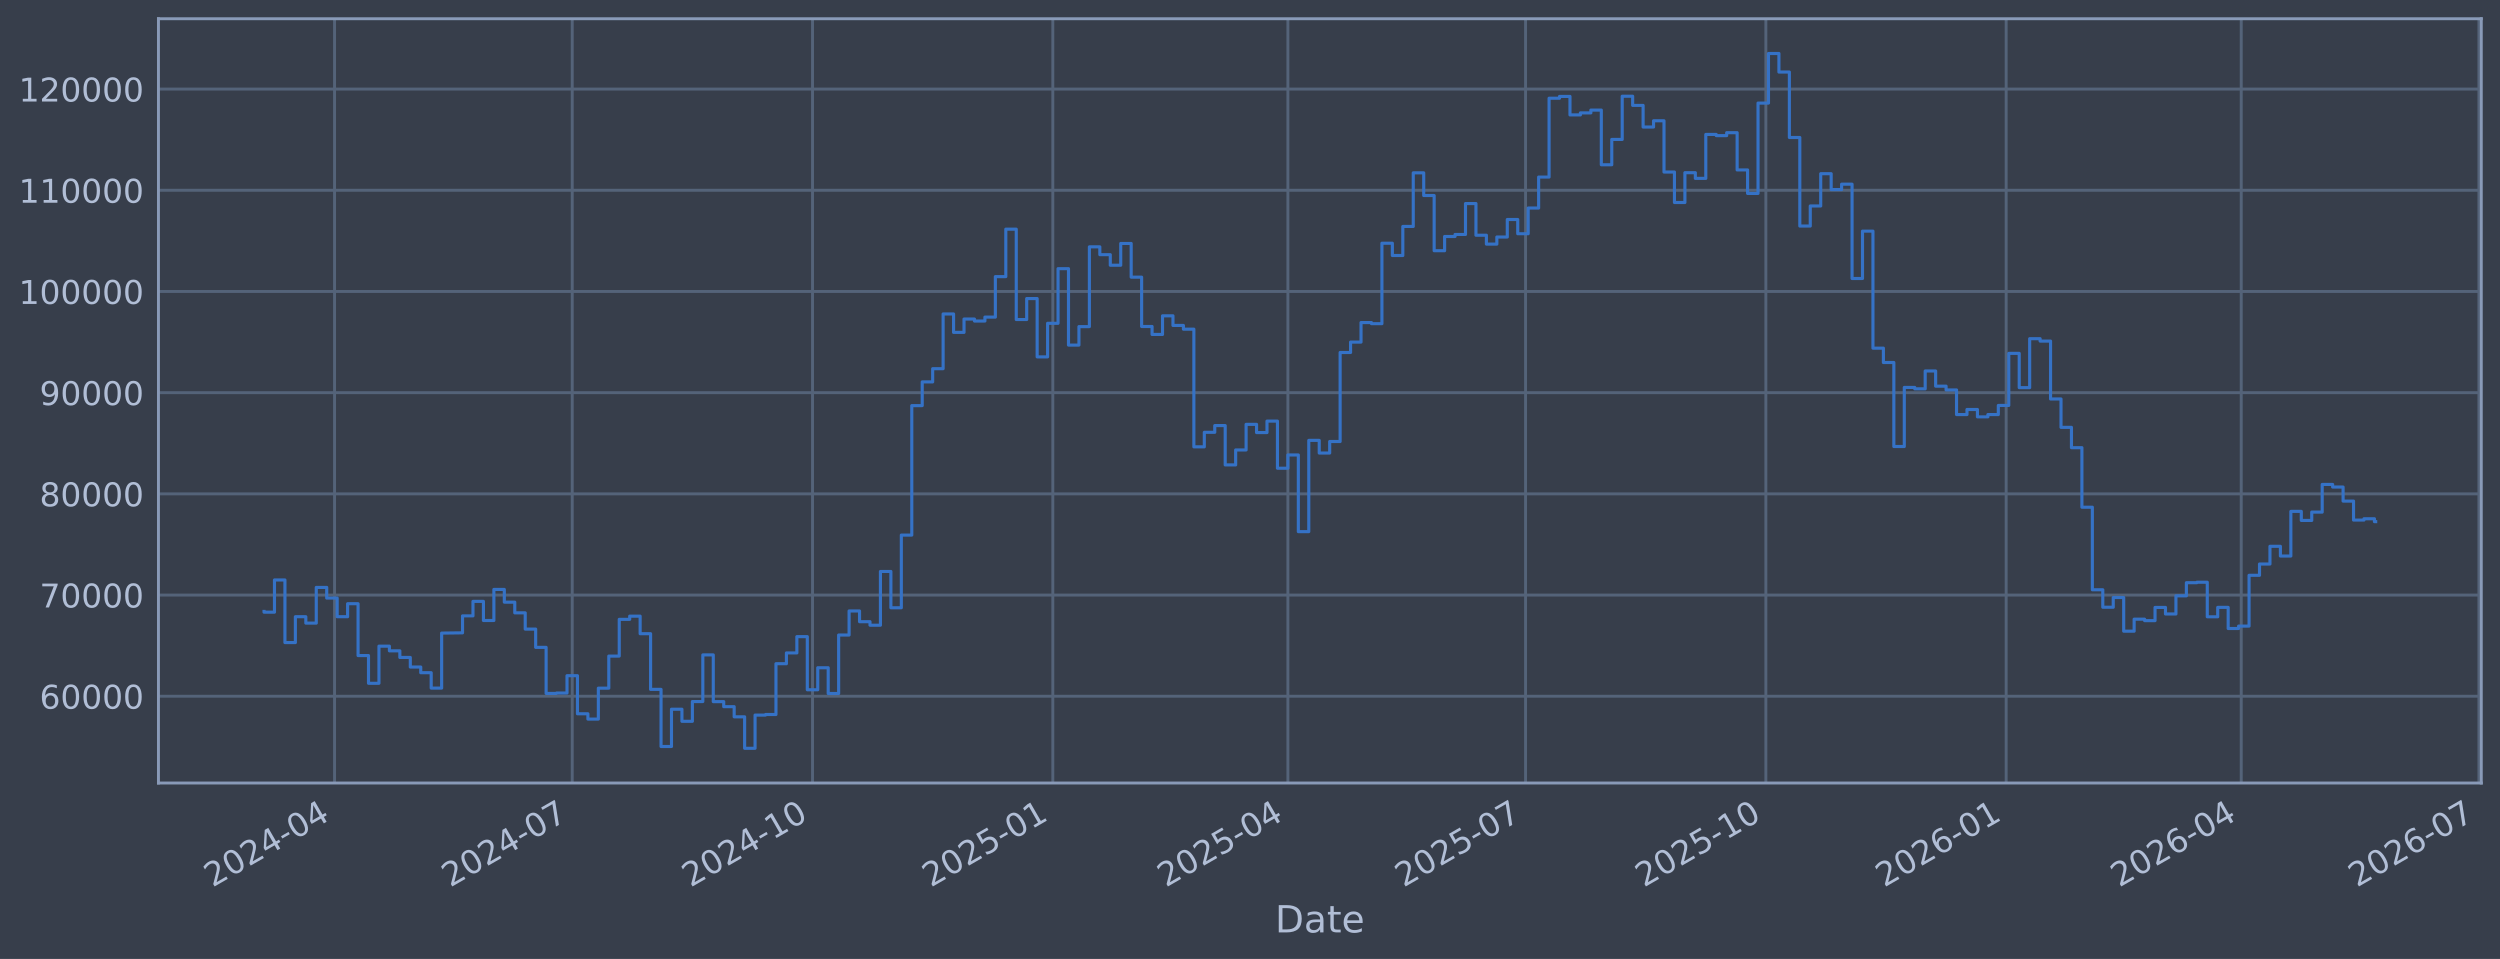
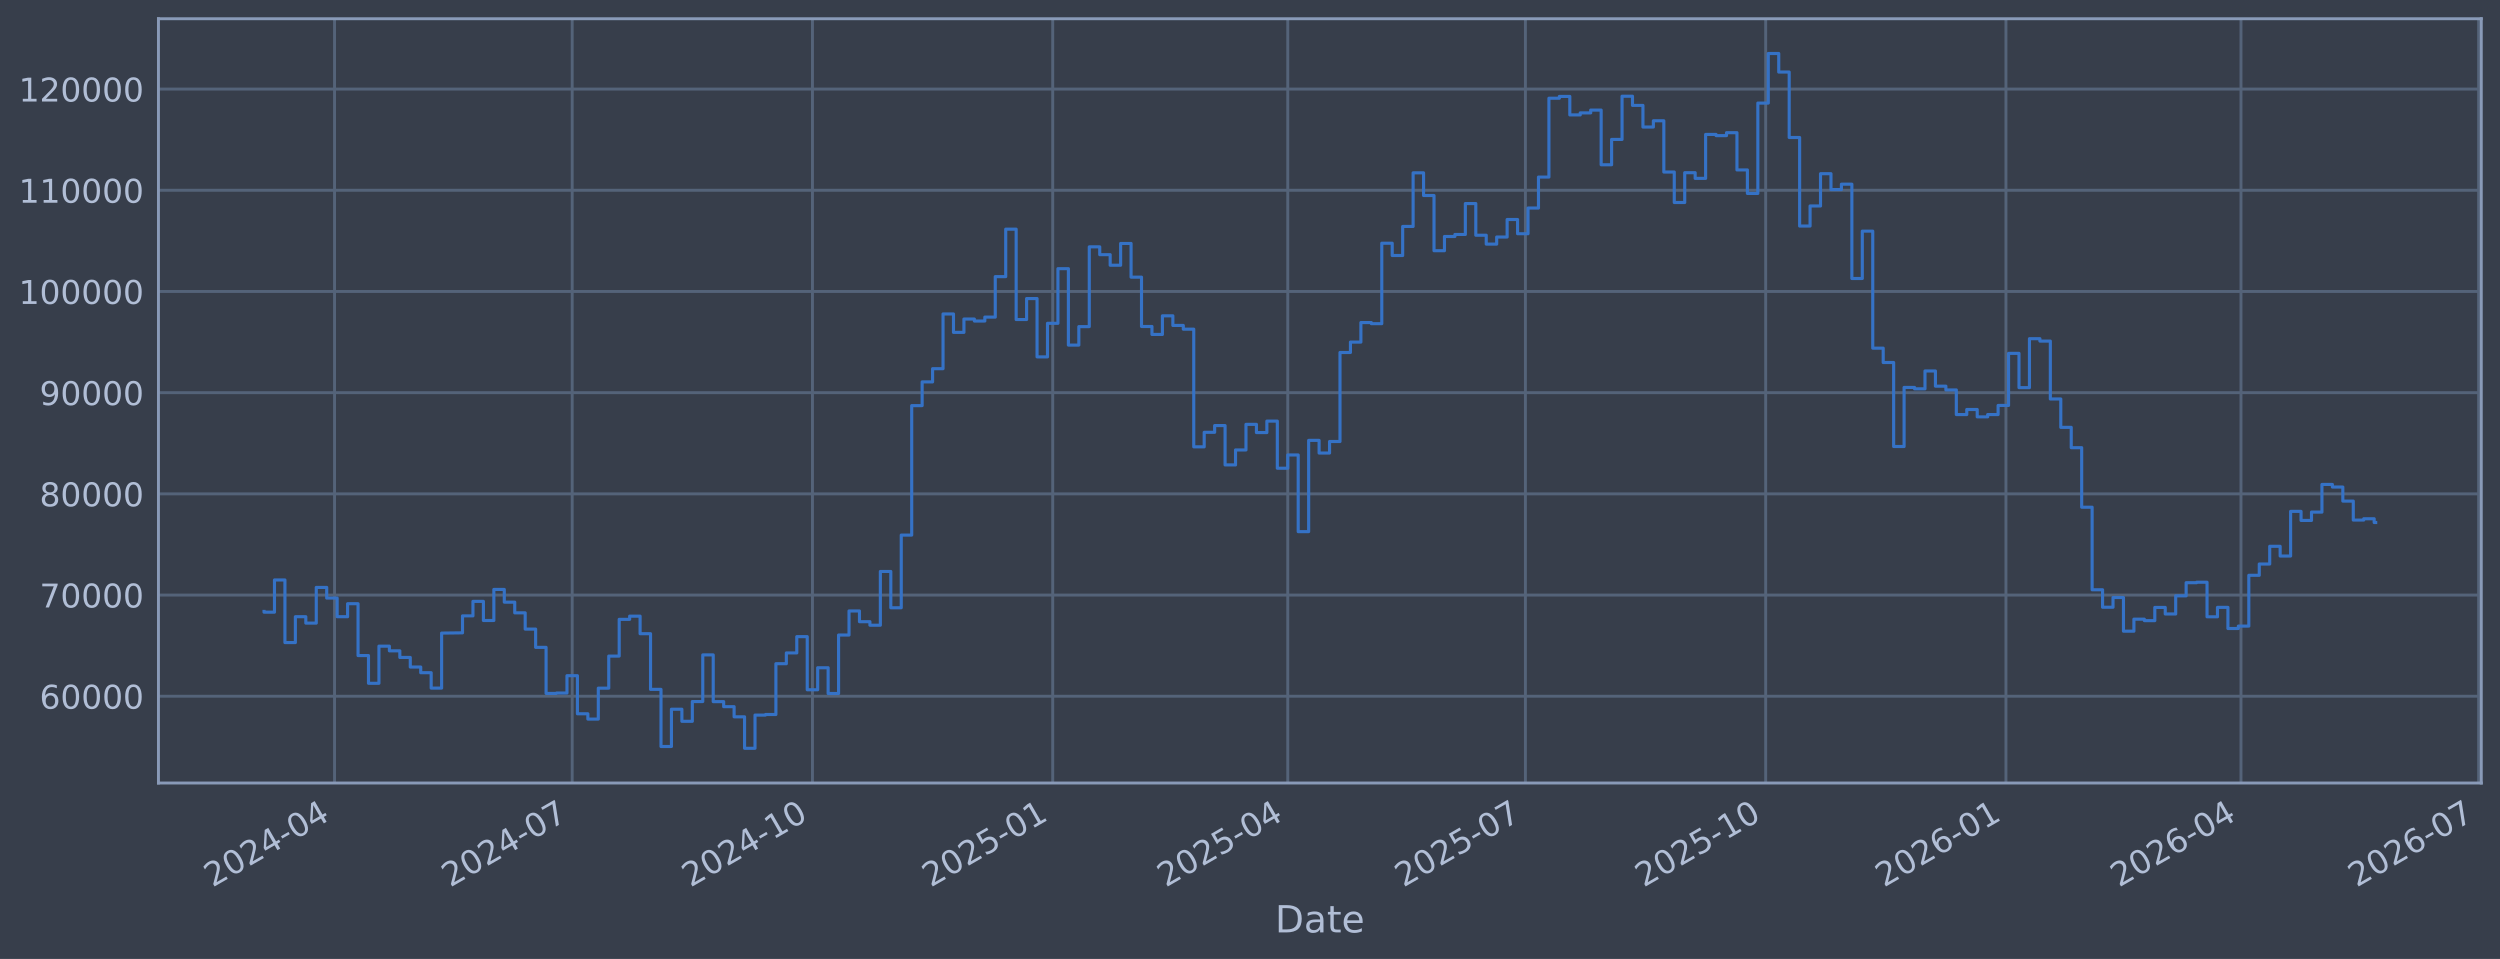
<svg xmlns="http://www.w3.org/2000/svg" xmlns:xlink="http://www.w3.org/1999/xlink" width="960.9pt" height="368.58pt" viewBox="0 0 960.9 368.58" version="1.1">
  <defs>
    <style type="text/css">*{stroke-linejoin: round; stroke-linecap: butt}</style>
  </defs>
  <g id="figure_1">
    <g id="patch_1">
      <path d="M 0 368.58  L 960.9 368.58  L 960.9 0  L 0 0  z " style="fill: #373e4b" />
    </g>
    <g id="axes_1">
      <g id="patch_2">
        <path d="M 60.901 300.96  L 953.701 300.96  L 953.701 7.2  L 60.901 7.2  z " style="fill: #373e4b" />
      </g>
      <g id="matplotlib.axis_1">
        <g id="xtick_1">
          <g id="line2d_1">
-             <path d="M 128.588 300.96  L 128.588 7.2  " clip-path="url(#p2a99d2e5cf)" style="fill: none; stroke: #546379; stroke-width: 1.12; stroke-linecap: square" />
+             <path d="M 128.584 300.96  L 128.584 7.2  " clip-path="url(#pfb8a06f0a5)" style="fill: none; stroke: #546379; stroke-width: 1.12; stroke-linecap: square" />
          </g>
          <g id="line2d_2" />
          <g id="text_1">
-             <g style="fill: #b1bed6" transform="translate(81.68445 341.1745) rotate(-30) scale(0.126 -0.126)">
+             <g style="fill: #b1bed6" transform="translate(81.68109 341.1745) rotate(-30) scale(0.126 -0.126)">
              <defs>
                <path id="DejaVuSans-32" d="M 1228 531  L 3431 531  L 3431 0  L 469 0  L 469 531  Q 828 903 1448 1529  Q 2069 2156 2228 2338  Q 2531 2678 2651 2914  Q 2772 3150 2772 3378  Q 2772 3750 2511 3984  Q 2250 4219 1831 4219  Q 1534 4219 1204 4116  Q 875 4013 500 3803  L 500 4441  Q 881 4594 1212 4672  Q 1544 4750 1819 4750  Q 2544 4750 2975 4387  Q 3406 4025 3406 3419  Q 3406 3131 3298 2873  Q 3191 2616 2906 2266  Q 2828 2175 2409 1742  Q 1991 1309 1228 531  z " transform="scale(0.015625)" />
                <path id="DejaVuSans-30" d="M 2034 4250  Q 1547 4250 1301 3770  Q 1056 3291 1056 2328  Q 1056 1369 1301 889  Q 1547 409 2034 409  Q 2525 409 2770 889  Q 3016 1369 3016 2328  Q 3016 3291 2770 3770  Q 2525 4250 2034 4250  z M 2034 4750  Q 2819 4750 3233 4129  Q 3647 3509 3647 2328  Q 3647 1150 3233 529  Q 2819 -91 2034 -91  Q 1250 -91 836 529  Q 422 1150 422 2328  Q 422 3509 836 4129  Q 1250 4750 2034 4750  z " transform="scale(0.015625)" />
                <path id="DejaVuSans-34" d="M 2419 4116  L 825 1625  L 2419 1625  L 2419 4116  z M 2253 4666  L 3047 4666  L 3047 1625  L 3713 1625  L 3713 1100  L 3047 1100  L 3047 0  L 2419 0  L 2419 1100  L 313 1100  L 313 1709  L 2253 4666  z " transform="scale(0.015625)" />
                <path id="DejaVuSans-2d" d="M 313 2009  L 1997 2009  L 1997 1497  L 313 1497  L 313 2009  z " transform="scale(0.015625)" />
              </defs>
              <use xlink:href="#DejaVuSans-32" />
              <use xlink:href="#DejaVuSans-30" transform="translate(63.62305 0)" />
              <use xlink:href="#DejaVuSans-32" transform="translate(127.2461 0)" />
              <use xlink:href="#DejaVuSans-34" transform="translate(190.8691 0)" />
              <use xlink:href="#DejaVuSans-2d" transform="translate(254.4922 0)" />
              <use xlink:href="#DejaVuSans-30" transform="translate(290.5762 0)" />
              <use xlink:href="#DejaVuSans-34" transform="translate(354.1992 0)" />
            </g>
          </g>
        </g>
        <g id="xtick_2">
          <g id="line2d_3">
-             <path d="M 219.943 300.96  L 219.943 7.2  " clip-path="url(#p2a99d2e5cf)" style="fill: none; stroke: #546379; stroke-width: 1.12; stroke-linecap: square" />
+             <path d="M 219.928 300.96  L 219.928 7.2  " clip-path="url(#pfb8a06f0a5)" style="fill: none; stroke: #546379; stroke-width: 1.12; stroke-linecap: square" />
          </g>
          <g id="line2d_4" />
          <g id="text_2">
-             <g style="fill: #b1bed6" transform="translate(173.0397 341.1745) rotate(-30) scale(0.126 -0.126)">
+             <g style="fill: #b1bed6" transform="translate(173.025 341.1745) rotate(-30) scale(0.126 -0.126)">
              <defs>
                <path id="DejaVuSans-37" d="M 525 4666  L 3525 4666  L 3525 4397  L 1831 0  L 1172 0  L 2766 4134  L 525 4134  L 525 4666  z " transform="scale(0.015625)" />
              </defs>
              <use xlink:href="#DejaVuSans-32" />
              <use xlink:href="#DejaVuSans-30" transform="translate(63.62305 0)" />
              <use xlink:href="#DejaVuSans-32" transform="translate(127.2461 0)" />
              <use xlink:href="#DejaVuSans-34" transform="translate(190.8691 0)" />
              <use xlink:href="#DejaVuSans-2d" transform="translate(254.4922 0)" />
              <use xlink:href="#DejaVuSans-30" transform="translate(290.5762 0)" />
              <use xlink:href="#DejaVuSans-37" transform="translate(354.1992 0)" />
            </g>
          </g>
        </g>
        <g id="xtick_3">
          <g id="line2d_5">
-             <path d="M 312.302 300.96  L 312.302 7.2  " clip-path="url(#p2a99d2e5cf)" style="fill: none; stroke: #546379; stroke-width: 1.12; stroke-linecap: square" />
+             <path d="M 312.276 300.96  L 312.276 7.2  " clip-path="url(#pfb8a06f0a5)" style="fill: none; stroke: #546379; stroke-width: 1.12; stroke-linecap: square" />
          </g>
          <g id="line2d_6" />
          <g id="text_3">
-             <g style="fill: #b1bed6" transform="translate(265.3989 341.1745) rotate(-30) scale(0.126 -0.126)">
+             <g style="fill: #b1bed6" transform="translate(265.3727 341.1745) rotate(-30) scale(0.126 -0.126)">
              <defs>
                <path id="DejaVuSans-31" d="M 794 531  L 1825 531  L 1825 4091  L 703 3866  L 703 4441  L 1819 4666  L 2450 4666  L 2450 531  L 3481 531  L 3481 0  L 794 0  L 794 531  z " transform="scale(0.015625)" />
              </defs>
              <use xlink:href="#DejaVuSans-32" />
              <use xlink:href="#DejaVuSans-30" transform="translate(63.62305 0)" />
              <use xlink:href="#DejaVuSans-32" transform="translate(127.2461 0)" />
              <use xlink:href="#DejaVuSans-34" transform="translate(190.8691 0)" />
              <use xlink:href="#DejaVuSans-2d" transform="translate(254.4922 0)" />
              <use xlink:href="#DejaVuSans-31" transform="translate(290.5762 0)" />
              <use xlink:href="#DejaVuSans-30" transform="translate(354.1992 0)" />
            </g>
          </g>
        </g>
        <g id="xtick_4">
          <g id="line2d_7">
-             <path d="M 404.661 300.96  L 404.661 7.2  " clip-path="url(#p2a99d2e5cf)" style="fill: none; stroke: #546379; stroke-width: 1.12; stroke-linecap: square" />
+             <path d="M 404.624 300.96  L 404.624 7.2  " clip-path="url(#pfb8a06f0a5)" style="fill: none; stroke: #546379; stroke-width: 1.12; stroke-linecap: square" />
          </g>
          <g id="line2d_8" />
          <g id="text_4">
-             <g style="fill: #b1bed6" transform="translate(357.7581 341.1745) rotate(-30) scale(0.126 -0.126)">
+             <g style="fill: #b1bed6" transform="translate(357.7204 341.1745) rotate(-30) scale(0.126 -0.126)">
              <defs>
                <path id="DejaVuSans-35" d="M 691 4666  L 3169 4666  L 3169 4134  L 1269 4134  L 1269 2991  Q 1406 3038 1543 3061  Q 1681 3084 1819 3084  Q 2600 3084 3056 2656  Q 3513 2228 3513 1497  Q 3513 744 3044 326  Q 2575 -91 1722 -91  Q 1428 -91 1123 -41  Q 819 9 494 109  L 494 744  Q 775 591 1075 516  Q 1375 441 1709 441  Q 2250 441 2565 725  Q 2881 1009 2881 1497  Q 2881 1984 2565 2268  Q 2250 2553 1709 2553  Q 1456 2553 1204 2497  Q 953 2441 691 2322  L 691 4666  z " transform="scale(0.015625)" />
              </defs>
              <use xlink:href="#DejaVuSans-32" />
              <use xlink:href="#DejaVuSans-30" transform="translate(63.62305 0)" />
              <use xlink:href="#DejaVuSans-32" transform="translate(127.2461 0)" />
              <use xlink:href="#DejaVuSans-35" transform="translate(190.8691 0)" />
              <use xlink:href="#DejaVuSans-2d" transform="translate(254.4922 0)" />
              <use xlink:href="#DejaVuSans-30" transform="translate(290.5762 0)" />
              <use xlink:href="#DejaVuSans-31" transform="translate(354.1992 0)" />
            </g>
          </g>
        </g>
        <g id="xtick_5">
          <g id="line2d_9">
-             <path d="M 495.013 300.96  L 495.013 7.2  " clip-path="url(#p2a99d2e5cf)" style="fill: none; stroke: #546379; stroke-width: 1.12; stroke-linecap: square" />
+             <path d="M 494.964 300.96  L 494.964 7.2  " clip-path="url(#pfb8a06f0a5)" style="fill: none; stroke: #546379; stroke-width: 1.12; stroke-linecap: square" />
          </g>
          <g id="line2d_10" />
          <g id="text_5">
-             <g style="fill: #b1bed6" transform="translate(448.1095 341.1745) rotate(-30) scale(0.126 -0.126)">
+             <g style="fill: #b1bed6" transform="translate(448.0606 341.1745) rotate(-30) scale(0.126 -0.126)">
              <use xlink:href="#DejaVuSans-32" />
              <use xlink:href="#DejaVuSans-30" transform="translate(63.62305 0)" />
              <use xlink:href="#DejaVuSans-32" transform="translate(127.2461 0)" />
              <use xlink:href="#DejaVuSans-35" transform="translate(190.8691 0)" />
              <use xlink:href="#DejaVuSans-2d" transform="translate(254.4922 0)" />
              <use xlink:href="#DejaVuSans-30" transform="translate(290.5762 0)" />
              <use xlink:href="#DejaVuSans-34" transform="translate(354.1992 0)" />
            </g>
          </g>
        </g>
        <g id="xtick_6">
          <g id="line2d_11">
-             <path d="M 586.368 300.96  L 586.368 7.2  " clip-path="url(#p2a99d2e5cf)" style="fill: none; stroke: #546379; stroke-width: 1.12; stroke-linecap: square" />
+             <path d="M 586.308 300.96  L 586.308 7.2  " clip-path="url(#pfb8a06f0a5)" style="fill: none; stroke: #546379; stroke-width: 1.12; stroke-linecap: square" />
          </g>
          <g id="line2d_12" />
          <g id="text_6">
-             <g style="fill: #b1bed6" transform="translate(539.4647 341.1745) rotate(-30) scale(0.126 -0.126)">
+             <g style="fill: #b1bed6" transform="translate(539.4045 341.1745) rotate(-30) scale(0.126 -0.126)">
              <use xlink:href="#DejaVuSans-32" />
              <use xlink:href="#DejaVuSans-30" transform="translate(63.62305 0)" />
              <use xlink:href="#DejaVuSans-32" transform="translate(127.2461 0)" />
              <use xlink:href="#DejaVuSans-35" transform="translate(190.8691 0)" />
              <use xlink:href="#DejaVuSans-2d" transform="translate(254.4922 0)" />
              <use xlink:href="#DejaVuSans-30" transform="translate(290.5762 0)" />
              <use xlink:href="#DejaVuSans-37" transform="translate(354.1992 0)" />
            </g>
          </g>
        </g>
        <g id="xtick_7">
          <g id="line2d_13">
-             <path d="M 678.727 300.96  L 678.727 7.2  " clip-path="url(#p2a99d2e5cf)" style="fill: none; stroke: #546379; stroke-width: 1.12; stroke-linecap: square" />
+             <path d="M 678.656 300.96  L 678.656 7.2  " clip-path="url(#pfb8a06f0a5)" style="fill: none; stroke: #546379; stroke-width: 1.12; stroke-linecap: square" />
          </g>
          <g id="line2d_14" />
          <g id="text_7">
-             <g style="fill: #b1bed6" transform="translate(631.8239 341.1745) rotate(-30) scale(0.126 -0.126)">
+             <g style="fill: #b1bed6" transform="translate(631.7522 341.1745) rotate(-30) scale(0.126 -0.126)">
              <use xlink:href="#DejaVuSans-32" />
              <use xlink:href="#DejaVuSans-30" transform="translate(63.62305 0)" />
              <use xlink:href="#DejaVuSans-32" transform="translate(127.2461 0)" />
              <use xlink:href="#DejaVuSans-35" transform="translate(190.8691 0)" />
              <use xlink:href="#DejaVuSans-2d" transform="translate(254.4922 0)" />
              <use xlink:href="#DejaVuSans-31" transform="translate(290.5762 0)" />
              <use xlink:href="#DejaVuSans-30" transform="translate(354.1992 0)" />
            </g>
          </g>
        </g>
        <g id="xtick_8">
          <g id="line2d_15">
-             <path d="M 771.086 300.96  L 771.086 7.2  " clip-path="url(#p2a99d2e5cf)" style="fill: none; stroke: #546379; stroke-width: 1.12; stroke-linecap: square" />
+             <path d="M 771.003 300.96  L 771.003 7.2  " clip-path="url(#pfb8a06f0a5)" style="fill: none; stroke: #546379; stroke-width: 1.12; stroke-linecap: square" />
          </g>
          <g id="line2d_16" />
          <g id="text_8">
-             <g style="fill: #b1bed6" transform="translate(724.1831 341.1745) rotate(-30) scale(0.126 -0.126)">
+             <g style="fill: #b1bed6" transform="translate(724.0999 341.1745) rotate(-30) scale(0.126 -0.126)">
              <defs>
                <path id="DejaVuSans-36" d="M 2113 2584  Q 1688 2584 1439 2293  Q 1191 2003 1191 1497  Q 1191 994 1439 701  Q 1688 409 2113 409  Q 2538 409 2786 701  Q 3034 994 3034 1497  Q 3034 2003 2786 2293  Q 2538 2584 2113 2584  z M 3366 4563  L 3366 3988  Q 3128 4100 2886 4159  Q 2644 4219 2406 4219  Q 1781 4219 1451 3797  Q 1122 3375 1075 2522  Q 1259 2794 1537 2939  Q 1816 3084 2150 3084  Q 2853 3084 3261 2657  Q 3669 2231 3669 1497  Q 3669 778 3244 343  Q 2819 -91 2113 -91  Q 1303 -91 875 529  Q 447 1150 447 2328  Q 447 3434 972 4092  Q 1497 4750 2381 4750  Q 2619 4750 2861 4703  Q 3103 4656 3366 4563  z " transform="scale(0.015625)" />
              </defs>
              <use xlink:href="#DejaVuSans-32" />
              <use xlink:href="#DejaVuSans-30" transform="translate(63.62305 0)" />
              <use xlink:href="#DejaVuSans-32" transform="translate(127.2461 0)" />
              <use xlink:href="#DejaVuSans-36" transform="translate(190.8691 0)" />
              <use xlink:href="#DejaVuSans-2d" transform="translate(254.4922 0)" />
              <use xlink:href="#DejaVuSans-30" transform="translate(290.5762 0)" />
              <use xlink:href="#DejaVuSans-31" transform="translate(354.1992 0)" />
            </g>
          </g>
        </g>
        <g id="xtick_9">
          <g id="line2d_17">
-             <path d="M 861.438 300.96  L 861.438 7.2  " clip-path="url(#p2a99d2e5cf)" style="fill: none; stroke: #546379; stroke-width: 1.12; stroke-linecap: square" />
+             <path d="M 861.343 300.96  L 861.343 7.2  " clip-path="url(#pfb8a06f0a5)" style="fill: none; stroke: #546379; stroke-width: 1.12; stroke-linecap: square" />
          </g>
          <g id="line2d_18" />
          <g id="text_9">
-             <g style="fill: #b1bed6" transform="translate(814.5345 341.1745) rotate(-30) scale(0.126 -0.126)">
+             <g style="fill: #b1bed6" transform="translate(814.4401 341.1745) rotate(-30) scale(0.126 -0.126)">
              <use xlink:href="#DejaVuSans-32" />
              <use xlink:href="#DejaVuSans-30" transform="translate(63.62305 0)" />
              <use xlink:href="#DejaVuSans-32" transform="translate(127.2461 0)" />
              <use xlink:href="#DejaVuSans-36" transform="translate(190.8691 0)" />
              <use xlink:href="#DejaVuSans-2d" transform="translate(254.4922 0)" />
              <use xlink:href="#DejaVuSans-30" transform="translate(290.5762 0)" />
              <use xlink:href="#DejaVuSans-34" transform="translate(354.1992 0)" />
            </g>
          </g>
        </g>
        <g id="xtick_10">
          <g id="line2d_19">
-             <path d="M 952.793 300.96  L 952.793 7.2  " clip-path="url(#p2a99d2e5cf)" style="fill: none; stroke: #546379; stroke-width: 1.12; stroke-linecap: square" />
+             <path d="M 952.687 300.96  L 952.687 7.2  " clip-path="url(#pfb8a06f0a5)" style="fill: none; stroke: #546379; stroke-width: 1.12; stroke-linecap: square" />
          </g>
          <g id="line2d_20" />
          <g id="text_10">
-             <g style="fill: #b1bed6" transform="translate(905.8897 341.1745) rotate(-30) scale(0.126 -0.126)">
+             <g style="fill: #b1bed6" transform="translate(905.784 341.1745) rotate(-30) scale(0.126 -0.126)">
              <use xlink:href="#DejaVuSans-32" />
              <use xlink:href="#DejaVuSans-30" transform="translate(63.62305 0)" />
              <use xlink:href="#DejaVuSans-32" transform="translate(127.2461 0)" />
              <use xlink:href="#DejaVuSans-36" transform="translate(190.8691 0)" />
              <use xlink:href="#DejaVuSans-2d" transform="translate(254.4922 0)" />
              <use xlink:href="#DejaVuSans-30" transform="translate(290.5762 0)" />
              <use xlink:href="#DejaVuSans-37" transform="translate(354.1992 0)" />
            </g>
          </g>
        </g>
        <g id="text_11">
          <g style="fill: #b1bed6" transform="translate(490.0914 358.3856) scale(0.144 -0.144)">
            <defs>
              <path id="DejaVuSans-44" d="M 1259 4147  L 1259 519  L 2022 519  Q 2988 519 3436 956  Q 3884 1394 3884 2338  Q 3884 3275 3436 3711  Q 2988 4147 2022 4147  L 1259 4147  z M 628 4666  L 1925 4666  Q 3281 4666 3915 4102  Q 4550 3538 4550 2338  Q 4550 1131 3912 565  Q 3275 0 1925 0  L 628 0  L 628 4666  z " transform="scale(0.015625)" />
              <path id="DejaVuSans-61" d="M 2194 1759  Q 1497 1759 1228 1600  Q 959 1441 959 1056  Q 959 750 1161 570  Q 1363 391 1709 391  Q 2188 391 2477 730  Q 2766 1069 2766 1631  L 2766 1759  L 2194 1759  z M 3341 1997  L 3341 0  L 2766 0  L 2766 531  Q 2569 213 2275 61  Q 1981 -91 1556 -91  Q 1019 -91 701 211  Q 384 513 384 1019  Q 384 1609 779 1909  Q 1175 2209 1959 2209  L 2766 2209  L 2766 2266  Q 2766 2663 2505 2880  Q 2244 3097 1772 3097  Q 1472 3097 1187 3025  Q 903 2953 641 2809  L 641 3341  Q 956 3463 1253 3523  Q 1550 3584 1831 3584  Q 2591 3584 2966 3190  Q 3341 2797 3341 1997  z " transform="scale(0.015625)" />
              <path id="DejaVuSans-74" d="M 1172 4494  L 1172 3500  L 2356 3500  L 2356 3053  L 1172 3053  L 1172 1153  Q 1172 725 1289 603  Q 1406 481 1766 481  L 2356 481  L 2356 0  L 1766 0  Q 1100 0 847 248  Q 594 497 594 1153  L 594 3053  L 172 3053  L 172 3500  L 594 3500  L 594 4494  L 1172 4494  z " transform="scale(0.015625)" />
              <path id="DejaVuSans-65" d="M 3597 1894  L 3597 1613  L 953 1613  Q 991 1019 1311 708  Q 1631 397 2203 397  Q 2534 397 2845 478  Q 3156 559 3463 722  L 3463 178  Q 3153 47 2828 -22  Q 2503 -91 2169 -91  Q 1331 -91 842 396  Q 353 884 353 1716  Q 353 2575 817 3079  Q 1281 3584 2069 3584  Q 2775 3584 3186 3129  Q 3597 2675 3597 1894  z M 3022 2063  Q 3016 2534 2758 2815  Q 2500 3097 2075 3097  Q 1594 3097 1305 2825  Q 1016 2553 972 2059  L 3022 2063  z " transform="scale(0.015625)" />
            </defs>
            <use xlink:href="#DejaVuSans-44" />
            <use xlink:href="#DejaVuSans-61" transform="translate(77.00195 0)" />
            <use xlink:href="#DejaVuSans-74" transform="translate(138.2812 0)" />
            <use xlink:href="#DejaVuSans-65" transform="translate(177.4902 0)" />
          </g>
        </g>
      </g>
      <g id="matplotlib.axis_2">
        <g id="ytick_1">
          <g id="line2d_21">
-             <path d="M 60.901 267.605  L 953.701 267.605  " clip-path="url(#p2a99d2e5cf)" style="fill: none; stroke: #546379; stroke-width: 1.12; stroke-linecap: square" />
+             <path d="M 60.901 267.605  L 953.701 267.605  " clip-path="url(#pfb8a06f0a5)" style="fill: none; stroke: #546379; stroke-width: 1.12; stroke-linecap: square" />
          </g>
          <g id="line2d_22" />
          <g id="text_12">
            <g style="fill: #b1bed6" transform="translate(15.21675 272.3918) scale(0.126 -0.126)">
              <use xlink:href="#DejaVuSans-36" />
              <use xlink:href="#DejaVuSans-30" transform="translate(63.62305 0)" />
              <use xlink:href="#DejaVuSans-30" transform="translate(127.2461 0)" />
              <use xlink:href="#DejaVuSans-30" transform="translate(190.8691 0)" />
              <use xlink:href="#DejaVuSans-30" transform="translate(254.4922 0)" />
            </g>
          </g>
        </g>
        <g id="ytick_2">
          <g id="line2d_23">
-             <path d="M 60.901 228.711  L 953.701 228.711  " clip-path="url(#p2a99d2e5cf)" style="fill: none; stroke: #546379; stroke-width: 1.12; stroke-linecap: square" />
+             <path d="M 60.901 228.711  L 953.701 228.711  " clip-path="url(#pfb8a06f0a5)" style="fill: none; stroke: #546379; stroke-width: 1.12; stroke-linecap: square" />
          </g>
          <g id="line2d_24" />
          <g id="text_13">
            <g style="fill: #b1bed6" transform="translate(15.21675 233.4979) scale(0.126 -0.126)">
              <use xlink:href="#DejaVuSans-37" />
              <use xlink:href="#DejaVuSans-30" transform="translate(63.62305 0)" />
              <use xlink:href="#DejaVuSans-30" transform="translate(127.2461 0)" />
              <use xlink:href="#DejaVuSans-30" transform="translate(190.8691 0)" />
              <use xlink:href="#DejaVuSans-30" transform="translate(254.4922 0)" />
            </g>
          </g>
        </g>
        <g id="ytick_3">
          <g id="line2d_25">
-             <path d="M 60.901 189.817  L 953.701 189.817  " clip-path="url(#p2a99d2e5cf)" style="fill: none; stroke: #546379; stroke-width: 1.12; stroke-linecap: square" />
+             <path d="M 60.901 189.817  L 953.701 189.817  " clip-path="url(#pfb8a06f0a5)" style="fill: none; stroke: #546379; stroke-width: 1.12; stroke-linecap: square" />
          </g>
          <g id="line2d_26" />
          <g id="text_14">
            <g style="fill: #b1bed6" transform="translate(15.21675 194.604) scale(0.126 -0.126)">
              <defs>
                <path id="DejaVuSans-38" d="M 2034 2216  Q 1584 2216 1326 1975  Q 1069 1734 1069 1313  Q 1069 891 1326 650  Q 1584 409 2034 409  Q 2484 409 2743 651  Q 3003 894 3003 1313  Q 3003 1734 2745 1975  Q 2488 2216 2034 2216  z M 1403 2484  Q 997 2584 770 2862  Q 544 3141 544 3541  Q 544 4100 942 4425  Q 1341 4750 2034 4750  Q 2731 4750 3128 4425  Q 3525 4100 3525 3541  Q 3525 3141 3298 2862  Q 3072 2584 2669 2484  Q 3125 2378 3379 2068  Q 3634 1759 3634 1313  Q 3634 634 3220 271  Q 2806 -91 2034 -91  Q 1263 -91 848 271  Q 434 634 434 1313  Q 434 1759 690 2068  Q 947 2378 1403 2484  z M 1172 3481  Q 1172 3119 1398 2916  Q 1625 2713 2034 2713  Q 2441 2713 2670 2916  Q 2900 3119 2900 3481  Q 2900 3844 2670 4047  Q 2441 4250 2034 4250  Q 1625 4250 1398 4047  Q 1172 3844 1172 3481  z " transform="scale(0.015625)" />
              </defs>
              <use xlink:href="#DejaVuSans-38" />
              <use xlink:href="#DejaVuSans-30" transform="translate(63.62305 0)" />
              <use xlink:href="#DejaVuSans-30" transform="translate(127.2461 0)" />
              <use xlink:href="#DejaVuSans-30" transform="translate(190.8691 0)" />
              <use xlink:href="#DejaVuSans-30" transform="translate(254.4922 0)" />
            </g>
          </g>
        </g>
        <g id="ytick_4">
          <g id="line2d_27">
-             <path d="M 60.901 150.923  L 953.701 150.923  " clip-path="url(#p2a99d2e5cf)" style="fill: none; stroke: #546379; stroke-width: 1.12; stroke-linecap: square" />
+             <path d="M 60.901 150.923  L 953.701 150.923  " clip-path="url(#pfb8a06f0a5)" style="fill: none; stroke: #546379; stroke-width: 1.12; stroke-linecap: square" />
          </g>
          <g id="line2d_28" />
          <g id="text_15">
            <g style="fill: #b1bed6" transform="translate(15.21675 155.7101) scale(0.126 -0.126)">
              <defs>
                <path id="DejaVuSans-39" d="M 703 97  L 703 672  Q 941 559 1184 500  Q 1428 441 1663 441  Q 2288 441 2617 861  Q 2947 1281 2994 2138  Q 2813 1869 2534 1725  Q 2256 1581 1919 1581  Q 1219 1581 811 2004  Q 403 2428 403 3163  Q 403 3881 828 4315  Q 1253 4750 1959 4750  Q 2769 4750 3195 4129  Q 3622 3509 3622 2328  Q 3622 1225 3098 567  Q 2575 -91 1691 -91  Q 1453 -91 1209 -44  Q 966 3 703 97  z M 1959 2075  Q 2384 2075 2632 2365  Q 2881 2656 2881 3163  Q 2881 3666 2632 3958  Q 2384 4250 1959 4250  Q 1534 4250 1286 3958  Q 1038 3666 1038 3163  Q 1038 2656 1286 2365  Q 1534 2075 1959 2075  z " transform="scale(0.015625)" />
              </defs>
              <use xlink:href="#DejaVuSans-39" />
              <use xlink:href="#DejaVuSans-30" transform="translate(63.62305 0)" />
              <use xlink:href="#DejaVuSans-30" transform="translate(127.2461 0)" />
              <use xlink:href="#DejaVuSans-30" transform="translate(190.8691 0)" />
              <use xlink:href="#DejaVuSans-30" transform="translate(254.4922 0)" />
            </g>
          </g>
        </g>
        <g id="ytick_5">
          <g id="line2d_29">
-             <path d="M 60.901 112.029  L 953.701 112.029  " clip-path="url(#p2a99d2e5cf)" style="fill: none; stroke: #546379; stroke-width: 1.12; stroke-linecap: square" />
+             <path d="M 60.901 112.029  L 953.701 112.029  " clip-path="url(#pfb8a06f0a5)" style="fill: none; stroke: #546379; stroke-width: 1.12; stroke-linecap: square" />
          </g>
          <g id="line2d_30" />
          <g id="text_16">
            <g style="fill: #b1bed6" transform="translate(7.2 116.8162) scale(0.126 -0.126)">
              <use xlink:href="#DejaVuSans-31" />
              <use xlink:href="#DejaVuSans-30" transform="translate(63.62305 0)" />
              <use xlink:href="#DejaVuSans-30" transform="translate(127.2461 0)" />
              <use xlink:href="#DejaVuSans-30" transform="translate(190.8691 0)" />
              <use xlink:href="#DejaVuSans-30" transform="translate(254.4922 0)" />
              <use xlink:href="#DejaVuSans-30" transform="translate(318.1152 0)" />
            </g>
          </g>
        </g>
        <g id="ytick_6">
          <g id="line2d_31">
-             <path d="M 60.901 73.135  L 953.701 73.135  " clip-path="url(#p2a99d2e5cf)" style="fill: none; stroke: #546379; stroke-width: 1.12; stroke-linecap: square" />
+             <path d="M 60.901 73.135  L 953.701 73.135  " clip-path="url(#pfb8a06f0a5)" style="fill: none; stroke: #546379; stroke-width: 1.12; stroke-linecap: square" />
          </g>
          <g id="line2d_32" />
          <g id="text_17">
            <g style="fill: #b1bed6" transform="translate(7.2 77.92225) scale(0.126 -0.126)">
              <use xlink:href="#DejaVuSans-31" />
              <use xlink:href="#DejaVuSans-31" transform="translate(63.62305 0)" />
              <use xlink:href="#DejaVuSans-30" transform="translate(127.2461 0)" />
              <use xlink:href="#DejaVuSans-30" transform="translate(190.8691 0)" />
              <use xlink:href="#DejaVuSans-30" transform="translate(254.4922 0)" />
              <use xlink:href="#DejaVuSans-30" transform="translate(318.1152 0)" />
            </g>
          </g>
        </g>
        <g id="ytick_7">
          <g id="line2d_33">
-             <path d="M 60.901 34.241  L 953.701 34.241  " clip-path="url(#p2a99d2e5cf)" style="fill: none; stroke: #546379; stroke-width: 1.12; stroke-linecap: square" />
+             <path d="M 60.901 34.241  L 953.701 34.241  " clip-path="url(#pfb8a06f0a5)" style="fill: none; stroke: #546379; stroke-width: 1.12; stroke-linecap: square" />
          </g>
          <g id="line2d_34" />
          <g id="text_18">
            <g style="fill: #b1bed6" transform="translate(7.2 39.02834) scale(0.126 -0.126)">
              <use xlink:href="#DejaVuSans-31" />
              <use xlink:href="#DejaVuSans-32" transform="translate(63.62305 0)" />
              <use xlink:href="#DejaVuSans-30" transform="translate(127.2461 0)" />
              <use xlink:href="#DejaVuSans-30" transform="translate(190.8691 0)" />
              <use xlink:href="#DejaVuSans-30" transform="translate(254.4922 0)" />
              <use xlink:href="#DejaVuSans-30" transform="translate(318.1152 0)" />
            </g>
          </g>
        </g>
      </g>
      <g id="line2d_35">
-         <path d="M 101.482 235.021  L 101.482 235.296  L 105.498 235.296  L 105.498 222.919  L 109.514 222.919  L 109.514 246.977  L 113.529 246.977  L 113.529 237.045  L 117.545 237.045  L 117.545 239.499  L 121.56 239.499  L 121.56 225.776  L 125.576 225.776  L 125.576 229.873  L 129.592 229.873  L 129.592 237.044  L 133.607 237.044  L 133.607 232.049  L 137.623 232.049  L 137.623 251.97  L 141.638 251.97  L 141.638 262.624  L 145.654 262.624  L 145.654 248.353  L 149.67 248.353  L 149.67 250.156  L 153.685 250.156  L 153.685 252.698  L 157.701 252.698  L 157.701 256.383  L 161.717 256.383  L 161.717 258.568  L 165.732 258.568  L 165.732 264.471  L 169.748 264.471  L 169.748 243.338  L 177.779 243.234  L 177.779 236.714  L 181.795 236.714  L 181.795 231.145  L 185.81 231.145  L 185.81 238.493  L 189.826 238.493  L 189.826 226.559  L 193.841 226.559  L 193.841 231.442  L 197.857 231.442  L 197.857 235.557  L 201.873 235.557  L 201.873 241.791  L 205.888 241.791  L 205.888 248.818  L 209.904 248.818  L 209.904 266.518  L 213.92 266.518  L 213.92 266.377  L 217.935 266.377  L 217.935 259.716  L 221.951 259.716  L 221.951 274.352  L 225.966 274.352  L 225.966 276.383  L 229.982 276.383  L 229.982 264.5  L 233.998 264.5  L 233.998 252.169  L 238.013 252.169  L 238.013 238.056  L 242.029 238.056  L 242.029 236.821  L 246.045 236.821  L 246.045 243.568  L 250.06 243.568  L 250.06 264.973  L 254.076 264.973  L 254.076 286.922  L 258.091 286.922  L 258.091 272.595  L 262.107 272.595  L 262.107 277.237  L 266.123 277.237  L 266.123 269.643  L 270.138 269.643  L 270.138 251.728  L 274.154 251.728  L 274.154 269.679  L 278.169 269.679  L 278.169 271.615  L 282.185 271.615  L 282.185 275.513  L 286.201 275.513  L 286.201 287.607  L 290.216 287.607  L 290.216 274.853  L 294.232 274.853  L 294.232 274.625  L 298.248 274.625  L 298.248 255.107  L 302.263 255.107  L 302.263 250.962  L 306.279 250.962  L 306.279 244.702  L 310.294 244.702  L 310.294 265.118  L 314.31 265.118  L 314.31 256.656  L 318.326 256.656  L 318.326 266.558  L 322.341 266.558  L 322.341 244.08  L 326.357 244.08  L 326.357 234.832  L 330.372 234.832  L 330.372 238.947  L 334.388 238.947  L 334.388 240.306  L 338.404 240.306  L 338.404 219.649  L 342.419 219.649  L 342.419 233.595  L 346.435 233.595  L 346.435 205.661  L 350.451 205.661  L 350.451 155.902  L 354.466 155.902  L 354.466 146.788  L 358.482 146.788  L 358.482 141.707  L 362.497 141.707  L 362.497 120.675  L 366.513 120.675  L 366.513 127.754  L 370.529 127.754  L 370.529 122.633  L 374.544 122.633  L 374.544 123.388  L 378.56 123.388  L 378.56 121.887  L 382.575 121.887  L 382.575 106.321  L 386.591 106.321  L 386.591 88.086  L 390.607 88.086  L 390.607 122.816  L 394.622 122.816  L 394.622 114.751  L 398.638 114.751  L 398.638 137.169  L 402.654 137.169  L 402.654 124.267  L 406.669 124.267  L 406.669 103.265  L 410.685 103.265  L 410.685 132.633  L 414.7 132.633  L 414.7 125.536  L 418.716 125.536  L 418.716 94.881  L 422.732 94.881  L 422.732 97.883  L 426.747 97.883  L 426.747 101.945  L 430.763 101.945  L 430.763 93.578  L 434.778 93.578  L 434.778 106.527  L 438.794 106.527  L 438.794 125.484  L 442.81 125.484  L 442.81 128.551  L 446.825 128.551  L 446.825 121.388  L 450.841 121.388  L 450.841 125.087  L 454.857 125.087  L 454.857 126.518  L 458.872 126.518  L 458.872 171.747  L 462.888 171.747  L 462.888 166.163  L 466.903 166.163  L 466.903 163.581  L 470.919 163.581  L 470.919 178.696  L 474.935 178.696  L 474.935 172.939  L 478.95 172.939  L 478.95 163.106  L 482.966 163.106  L 482.966 166.259  L 486.981 166.259  L 486.981 161.861  L 490.997 161.861  L 490.997 179.972  L 495.013 179.972  L 495.013 174.874  L 499.028 174.874  L 499.028 204.338  L 503.044 204.338  L 503.044 169.268  L 507.06 169.268  L 507.06 174.129  L 511.075 174.129  L 511.075 169.699  L 515.091 169.699  L 515.091 135.479  L 519.106 135.479  L 519.106 131.483  L 523.122 131.483  L 523.122 123.981  L 527.138 123.981  L 527.138 124.404  L 531.153 124.404  L 531.153 93.491  L 535.169 93.491  L 535.169 98.213  L 539.185 98.213  L 539.185 87.041  L 543.2 87.041  L 543.2 66.437  L 547.216 66.437  L 547.216 75.153  L 551.231 75.153  L 551.231 96.364  L 555.247 96.364  L 555.247 90.892  L 559.263 90.892  L 559.263 90.12  L 563.278 90.12  L 563.278 78.236  L 567.294 78.236  L 567.294 90.409  L 571.309 90.409  L 571.309 93.825  L 575.325 93.825  L 575.325 91.103  L 579.341 91.103  L 579.341 84.374  L 583.356 84.374  L 583.356 89.837  L 587.372 89.837  L 587.372 79.968  L 591.388 79.968  L 591.388 68.059  L 595.403 68.059  L 595.403 37.76  L 599.419 37.76  L 599.419 37.054  L 603.434 37.054  L 603.434 44.172  L 607.45 44.172  L 607.45 43.388  L 611.466 43.388  L 611.466 42.31  L 615.481 42.31  L 615.481 63.327  L 619.497 63.327  L 619.497 53.593  L 623.512 53.593  L 623.512 36.982  L 627.528 36.982  L 627.528 40.511  L 631.544 40.511  L 631.544 48.822  L 635.559 48.822  L 635.559 46.427  L 639.575 46.427  L 639.575 66.121  L 643.591 66.121  L 643.591 77.838  L 647.606 77.838  L 647.606 66.377  L 651.622 66.377  L 651.622 68.563  L 655.637 68.563  L 655.637 51.675  L 659.653 51.675  L 659.653 52.123  L 663.669 52.123  L 663.669 50.999  L 667.684 50.999  L 667.684 65.316  L 671.7 65.316  L 671.7 74.345  L 675.715 74.345  L 675.715 39.618  L 679.731 39.618  L 679.731 20.553  L 683.747 20.553  L 683.747 27.69  L 687.762 27.69  L 687.762 52.846  L 691.778 52.846  L 691.778 86.88  L 695.794 86.88  L 695.794 79.171  L 699.809 79.171  L 699.809 66.766  L 703.825 66.766  L 703.825 72.869  L 707.84 72.869  L 707.84 70.794  L 711.856 70.794  L 711.856 107.041  L 715.872 107.041  L 715.872 88.839  L 719.887 88.839  L 719.887 133.813  L 723.903 133.813  L 723.903 139.336  L 727.918 139.336  L 727.918 171.624  L 731.934 171.624  L 731.934 148.91  L 735.95 148.91  L 735.95 149.459  L 739.965 149.459  L 739.965 142.592  L 743.981 142.592  L 743.981 148.42  L 747.997 148.42  L 747.997 149.875  L 752.012 149.875  L 752.012 159.342  L 756.028 159.342  L 756.028 157.39  L 760.043 157.39  L 760.043 160.227  L 764.059 160.227  L 764.059 159.343  L 768.075 159.343  L 768.075 155.843  L 772.09 155.843  L 772.09 135.823  L 776.106 135.823  L 776.106 148.995  L 780.121 148.995  L 780.121 130.178  L 784.137 130.178  L 784.137 131.095  L 788.153 131.095  L 788.153 153.355  L 792.168 153.355  L 792.168 164.26  L 796.184 164.26  L 796.184 172.068  L 800.2 172.068  L 800.2 194.952  L 804.215 194.952  L 804.215 226.687  L 808.231 226.687  L 808.231 233.401  L 812.246 233.401  L 812.246 229.665  L 816.262 229.665  L 816.262 242.605  L 820.278 242.605  L 820.278 237.987  L 824.293 237.987  L 824.293 238.548  L 828.309 238.548  L 828.309 233.472  L 832.325 233.472  L 832.325 235.99  L 836.34 235.99  L 836.34 229.013  L 840.356 229.013  L 840.356 223.971  L 844.371 223.971  L 844.371 223.797  L 848.387 223.797  L 848.387 237.074  L 852.403 237.074  L 852.403 233.458  L 856.418 233.458  L 856.418 241.567  L 860.434 241.567  L 860.434 240.645  L 864.449 240.645  L 864.449 221.128  L 868.465 221.128  L 868.465 216.789  L 872.481 216.789  L 872.481 209.984  L 876.496 209.984  L 876.496 213.709  L 880.512 213.709  L 880.512 196.559  L 884.528 196.559  L 884.528 200.033  L 888.543 200.033  L 888.543 196.834  L 892.559 196.834  L 892.559 186.206  L 896.574 186.206  L 896.574 187.203  L 900.59 187.203  L 900.59 192.595  L 904.606 192.595  L 904.606 199.893  L 908.621 199.893  L 908.621 199.392  L 912.637 199.392  L 912.637 200.505  L 913.119 200.505  L 913.119 200.505  " clip-path="url(#p2a99d2e5cf)" style="fill: none; stroke: #3572c6; stroke-width: 1.2; stroke-linecap: square" />
+         <path d="M 101.482 235.021  L 101.482 235.296  L 105.497 235.296  L 105.497 222.919  L 109.513 222.919  L 109.513 246.977  L 113.528 246.977  L 113.528 237.045  L 117.543 237.045  L 117.543 239.499  L 121.558 239.499  L 121.558 225.776  L 125.573 225.776  L 125.573 229.873  L 129.588 229.873  L 129.588 237.044  L 133.603 237.044  L 133.603 232.049  L 137.618 232.049  L 137.618 251.97  L 141.633 251.97  L 141.633 262.624  L 145.649 262.624  L 145.649 248.353  L 149.664 248.353  L 149.664 250.156  L 153.679 250.156  L 153.679 252.698  L 157.694 252.698  L 157.694 256.383  L 161.709 256.383  L 161.709 258.568  L 165.724 258.568  L 165.724 264.471  L 169.739 264.471  L 169.739 243.338  L 177.77 243.234  L 177.77 236.714  L 181.785 236.714  L 181.785 231.145  L 185.8 231.145  L 185.8 238.493  L 189.815 238.493  L 189.815 226.559  L 193.83 226.559  L 193.83 231.442  L 197.845 231.442  L 197.845 235.557  L 201.86 235.557  L 201.86 241.791  L 205.875 241.791  L 205.875 248.818  L 209.891 248.818  L 209.891 266.518  L 213.906 266.518  L 213.906 266.377  L 217.921 266.377  L 217.921 259.716  L 221.936 259.716  L 221.936 274.352  L 225.951 274.352  L 225.951 276.383  L 229.966 276.383  L 229.966 264.5  L 233.981 264.5  L 233.981 252.169  L 237.996 252.169  L 237.996 238.056  L 242.011 238.056  L 242.011 236.821  L 246.027 236.821  L 246.027 243.568  L 250.042 243.568  L 250.042 264.973  L 254.057 264.973  L 254.057 286.922  L 258.072 286.922  L 258.072 272.595  L 262.087 272.595  L 262.087 277.237  L 266.102 277.237  L 266.102 269.643  L 270.117 269.643  L 270.117 251.728  L 274.132 251.728  L 274.132 269.679  L 278.148 269.679  L 278.148 271.615  L 282.163 271.615  L 282.163 275.513  L 286.178 275.513  L 286.178 287.607  L 290.193 287.607  L 290.193 274.853  L 294.208 274.853  L 294.208 274.625  L 298.223 274.625  L 298.223 255.107  L 302.238 255.107  L 302.238 250.962  L 306.253 250.962  L 306.253 244.702  L 310.268 244.702  L 310.268 265.118  L 314.284 265.118  L 314.284 256.656  L 318.299 256.656  L 318.299 266.558  L 322.314 266.558  L 322.314 244.08  L 326.329 244.08  L 326.329 234.832  L 330.344 234.832  L 330.344 238.947  L 334.359 238.947  L 334.359 240.306  L 338.374 240.306  L 338.374 219.649  L 342.389 219.649  L 342.389 233.595  L 346.405 233.595  L 346.405 205.661  L 350.42 205.661  L 350.42 155.902  L 354.435 155.902  L 354.435 146.788  L 358.45 146.788  L 358.45 141.707  L 362.465 141.707  L 362.465 120.675  L 366.48 120.675  L 366.48 127.754  L 370.495 127.754  L 370.495 122.633  L 374.51 122.633  L 374.51 123.388  L 378.525 123.388  L 378.525 121.887  L 382.541 121.887  L 382.541 106.321  L 386.556 106.321  L 386.556 88.086  L 390.571 88.086  L 390.571 122.816  L 394.586 122.816  L 394.586 114.751  L 398.601 114.751  L 398.601 137.169  L 402.616 137.169  L 402.616 124.267  L 406.631 124.267  L 406.631 103.265  L 410.646 103.265  L 410.646 132.633  L 414.662 132.633  L 414.662 125.536  L 418.677 125.536  L 418.677 94.881  L 422.692 94.881  L 422.692 97.883  L 426.707 97.883  L 426.707 101.945  L 430.722 101.945  L 430.722 93.578  L 434.737 93.578  L 434.737 106.527  L 438.752 106.527  L 438.752 125.484  L 442.767 125.484  L 442.767 128.551  L 446.782 128.551  L 446.782 121.388  L 450.798 121.388  L 450.798 125.087  L 454.813 125.087  L 454.813 126.518  L 458.828 126.518  L 458.828 171.747  L 462.843 171.747  L 462.843 166.163  L 466.858 166.163  L 466.858 163.581  L 470.873 163.581  L 470.873 178.696  L 474.888 178.696  L 474.888 172.939  L 478.903 172.939  L 478.903 163.106  L 482.919 163.106  L 482.919 166.259  L 486.934 166.259  L 486.934 161.861  L 490.949 161.861  L 490.949 179.972  L 494.964 179.972  L 494.964 174.874  L 498.979 174.874  L 498.979 204.338  L 502.994 204.338  L 502.994 169.268  L 507.009 169.268  L 507.009 174.129  L 511.024 174.129  L 511.024 169.699  L 515.039 169.699  L 515.039 135.479  L 519.055 135.479  L 519.055 131.483  L 523.07 131.483  L 523.07 123.981  L 527.085 123.981  L 527.085 124.404  L 531.1 124.404  L 531.1 93.491  L 535.115 93.491  L 535.115 98.213  L 539.13 98.213  L 539.13 87.041  L 543.145 87.041  L 543.145 66.437  L 547.16 66.437  L 547.16 75.153  L 551.176 75.153  L 551.176 96.364  L 555.191 96.364  L 555.191 90.892  L 559.206 90.892  L 559.206 90.12  L 563.221 90.12  L 563.221 78.236  L 567.236 78.236  L 567.236 90.409  L 571.251 90.409  L 571.251 93.825  L 575.266 93.825  L 575.266 91.103  L 579.281 91.103  L 579.281 84.374  L 583.296 84.374  L 583.296 89.837  L 587.312 89.837  L 587.312 79.968  L 591.327 79.968  L 591.327 68.059  L 595.342 68.059  L 595.342 37.76  L 599.357 37.76  L 599.357 37.054  L 603.372 37.054  L 603.372 44.172  L 607.387 44.172  L 607.387 43.388  L 611.402 43.388  L 611.402 42.31  L 615.417 42.31  L 615.417 63.327  L 619.433 63.327  L 619.433 53.593  L 623.448 53.593  L 623.448 36.982  L 627.463 36.982  L 627.463 40.511  L 631.478 40.511  L 631.478 48.822  L 635.493 48.822  L 635.493 46.427  L 639.508 46.427  L 639.508 66.121  L 643.523 66.121  L 643.523 77.838  L 647.538 77.838  L 647.538 66.377  L 651.553 66.377  L 651.553 68.563  L 655.569 68.563  L 655.569 51.675  L 659.584 51.675  L 659.584 52.123  L 663.599 52.123  L 663.599 50.999  L 667.614 50.999  L 667.614 65.316  L 671.629 65.316  L 671.629 74.345  L 675.644 74.345  L 675.644 39.618  L 679.659 39.618  L 679.659 20.553  L 683.674 20.553  L 683.674 27.69  L 687.69 27.69  L 687.69 52.846  L 691.705 52.846  L 691.705 86.88  L 695.72 86.88  L 695.72 79.171  L 699.735 79.171  L 699.735 66.766  L 703.75 66.766  L 703.75 72.869  L 707.765 72.869  L 707.765 70.794  L 711.78 70.794  L 711.78 107.041  L 715.795 107.041  L 715.795 88.839  L 719.81 88.839  L 719.81 133.813  L 723.826 133.813  L 723.826 139.336  L 727.841 139.336  L 727.841 171.624  L 731.856 171.624  L 731.856 148.91  L 735.871 148.91  L 735.871 149.459  L 739.886 149.459  L 739.886 142.592  L 743.901 142.592  L 743.901 148.42  L 747.916 148.42  L 747.916 149.875  L 751.931 149.875  L 751.931 159.342  L 755.947 159.342  L 755.947 157.39  L 759.962 157.39  L 759.962 160.227  L 763.977 160.227  L 763.977 159.343  L 767.992 159.343  L 767.992 155.843  L 772.007 155.843  L 772.007 135.823  L 776.022 135.823  L 776.022 148.995  L 780.037 148.995  L 780.037 130.178  L 784.052 130.178  L 784.052 131.095  L 788.067 131.095  L 788.067 153.355  L 792.083 153.355  L 792.083 164.26  L 796.098 164.26  L 796.098 172.068  L 800.113 172.068  L 800.113 194.952  L 804.128 194.952  L 804.128 226.687  L 808.143 226.687  L 808.143 233.401  L 812.158 233.401  L 812.158 229.665  L 816.173 229.665  L 816.173 242.605  L 820.188 242.605  L 820.188 237.987  L 824.204 237.987  L 824.204 238.548  L 828.219 238.548  L 828.219 233.472  L 832.234 233.472  L 832.234 235.99  L 836.249 235.99  L 836.249 229.013  L 840.264 229.013  L 840.264 223.971  L 844.279 223.971  L 844.279 223.797  L 848.294 223.797  L 848.294 237.074  L 852.309 237.074  L 852.309 233.458  L 856.324 233.458  L 856.324 241.567  L 860.34 241.567  L 860.34 240.645  L 864.355 240.645  L 864.355 221.128  L 868.37 221.128  L 868.37 216.789  L 872.385 216.789  L 872.385 209.984  L 876.4 209.984  L 876.4 213.709  L 880.415 213.709  L 880.415 196.559  L 884.43 196.559  L 884.43 200.033  L 888.445 200.033  L 888.445 196.834  L 892.461 196.834  L 892.461 186.206  L 896.476 186.206  L 896.476 187.203  L 900.491 187.203  L 900.491 192.595  L 904.506 192.595  L 904.506 199.893  L 908.521 199.893  L 908.521 199.392  L 912.536 199.392  L 912.536 200.834  L 913.119 200.834  L 913.119 200.834  " clip-path="url(#pfb8a06f0a5)" style="fill: none; stroke: #3572c6; stroke-width: 1.2; stroke-linecap: square" />
      </g>
      <g id="patch_3">
        <path d="M 60.901 300.96  L 60.901 7.2  " style="fill: none; stroke: #899ab8; stroke-width: 1.12; stroke-linejoin: miter; stroke-linecap: square" />
      </g>
      <g id="patch_4">
        <path d="M 953.701 300.96  L 953.701 7.2  " style="fill: none; stroke: #899ab8; stroke-width: 1.12; stroke-linejoin: miter; stroke-linecap: square" />
      </g>
      <g id="patch_5">
        <path d="M 60.901 300.96  L 953.701 300.96  " style="fill: none; stroke: #899ab8; stroke-width: 1.12; stroke-linejoin: miter; stroke-linecap: square" />
      </g>
      <g id="patch_6">
        <path d="M 60.901 7.2  L 953.701 7.2  " style="fill: none; stroke: #899ab8; stroke-width: 1.12; stroke-linejoin: miter; stroke-linecap: square" />
      </g>
    </g>
  </g>
  <defs>
-     <clipPath id="p2a99d2e5cf">
+     <clipPath id="pfb8a06f0a5">
      <rect x="60.901" y="7.2" width="892.8" height="293.76" />
    </clipPath>
  </defs>
</svg>
